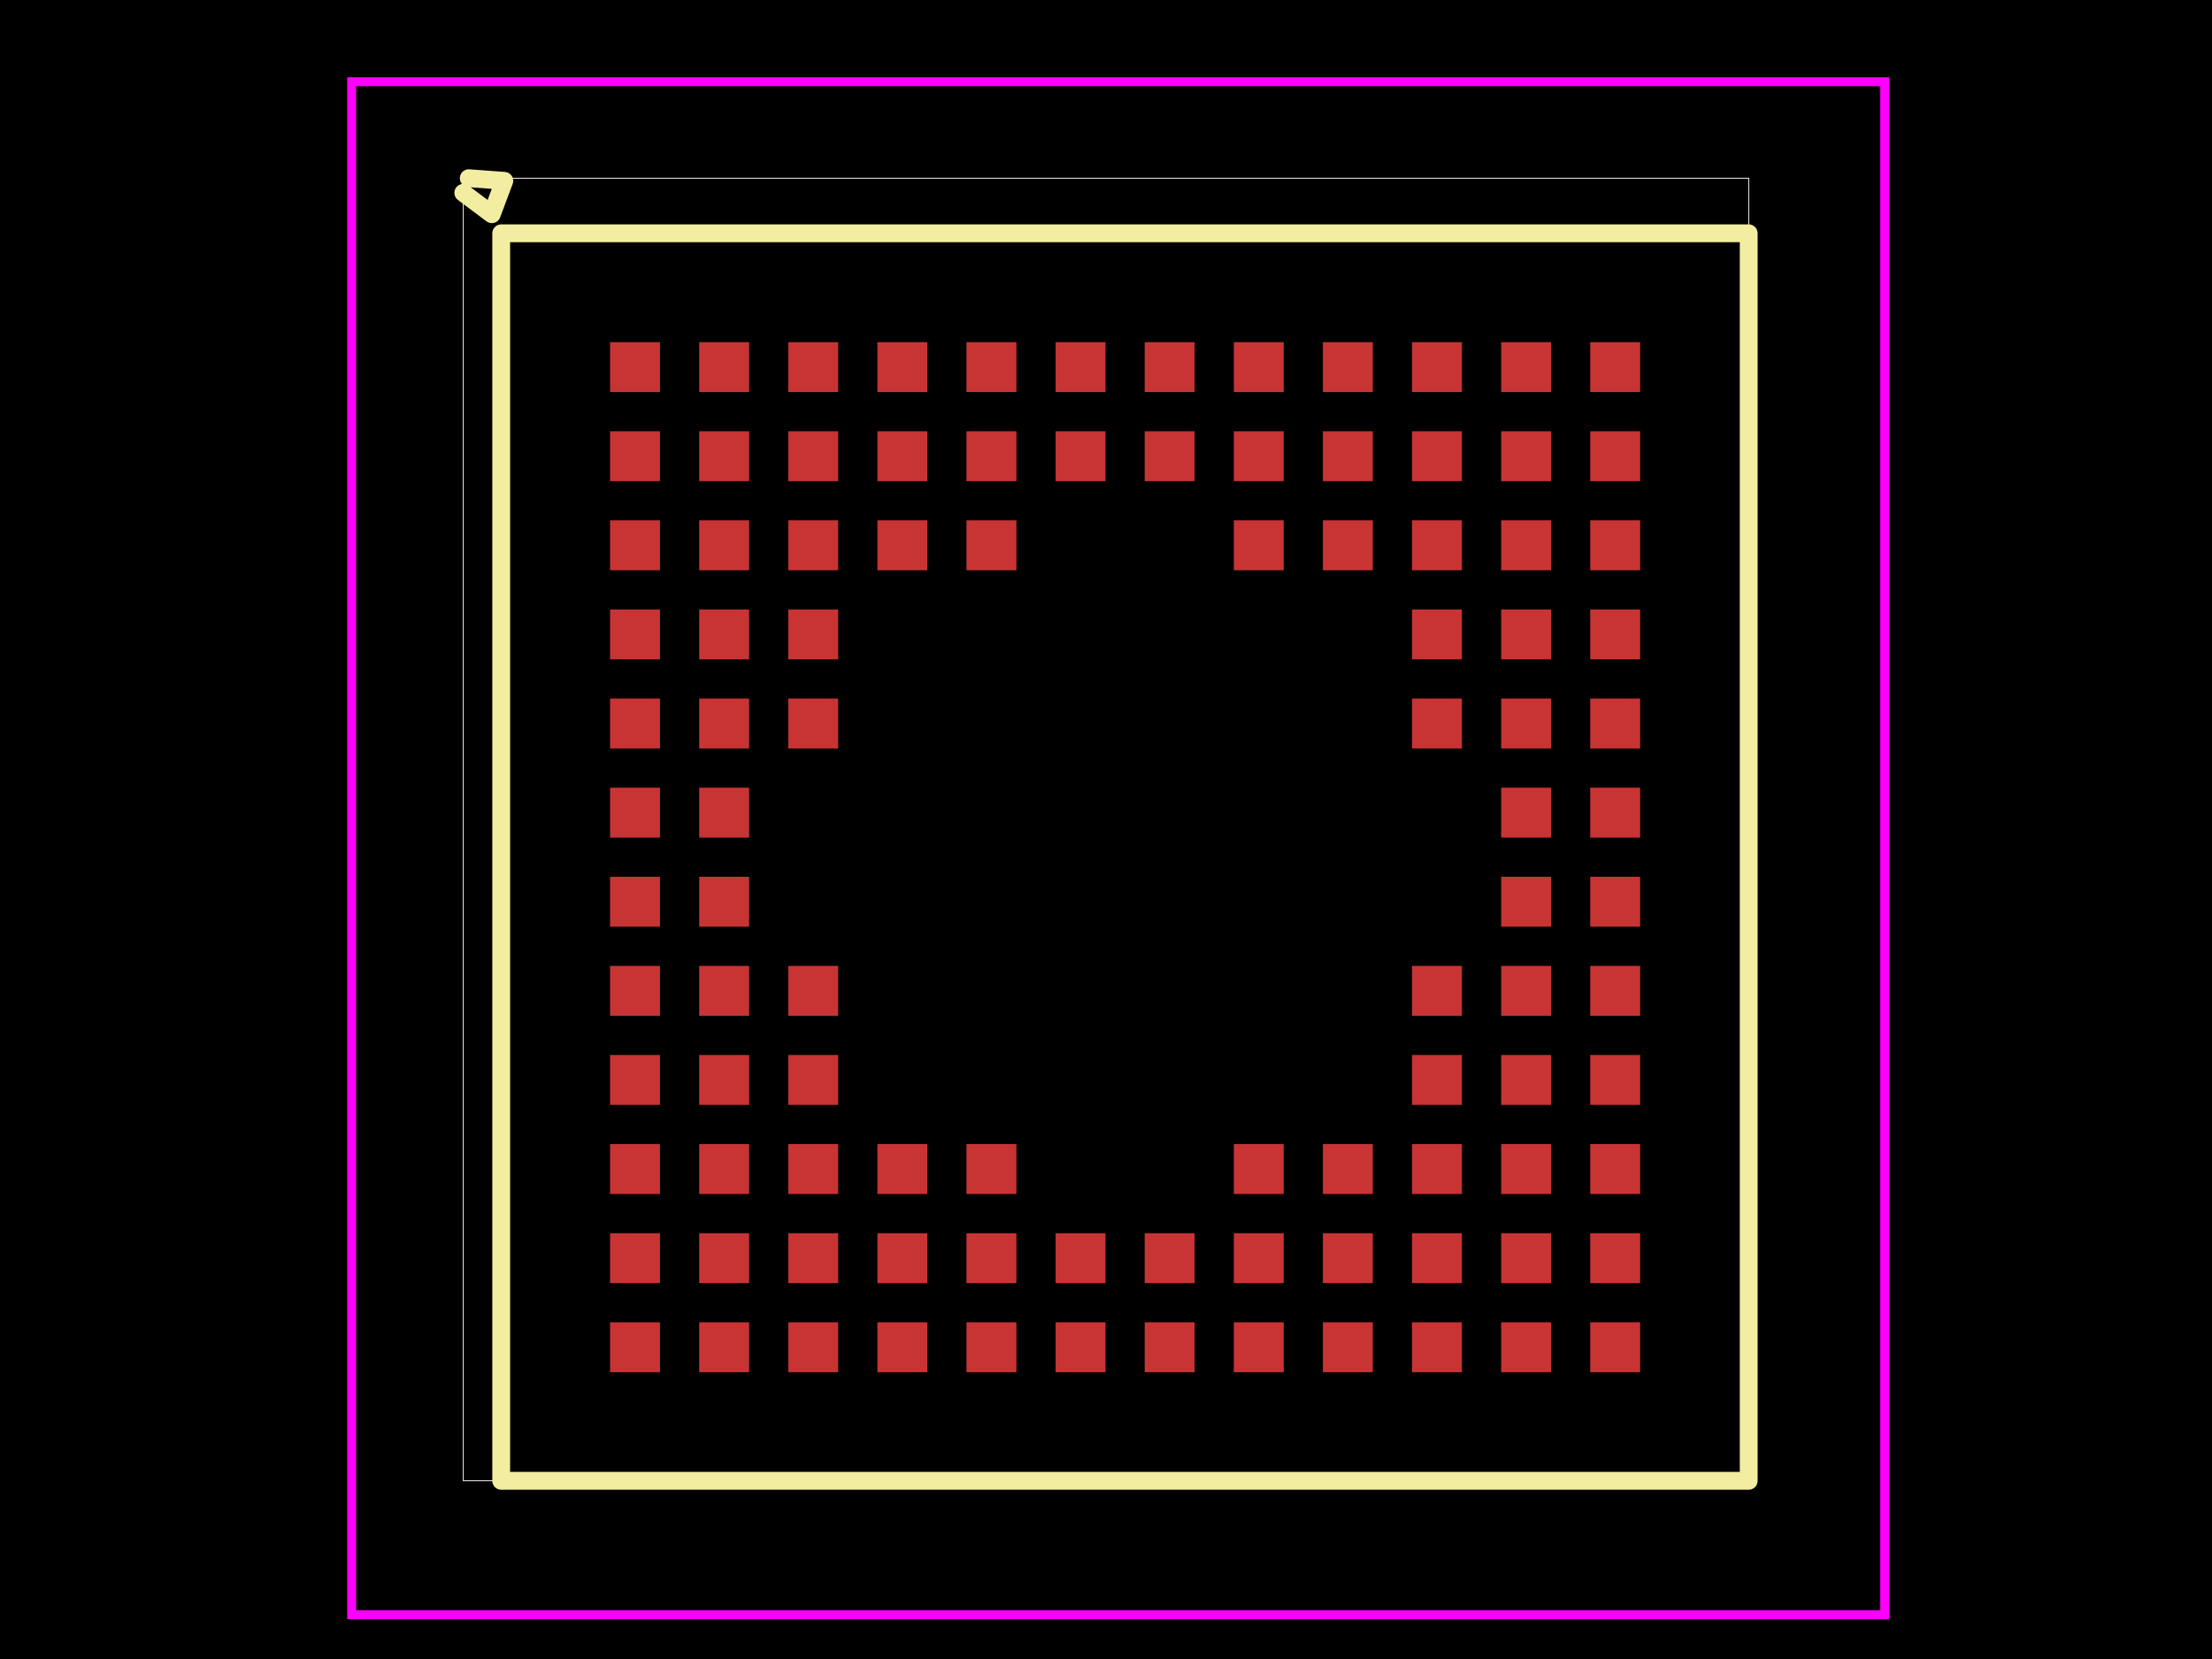
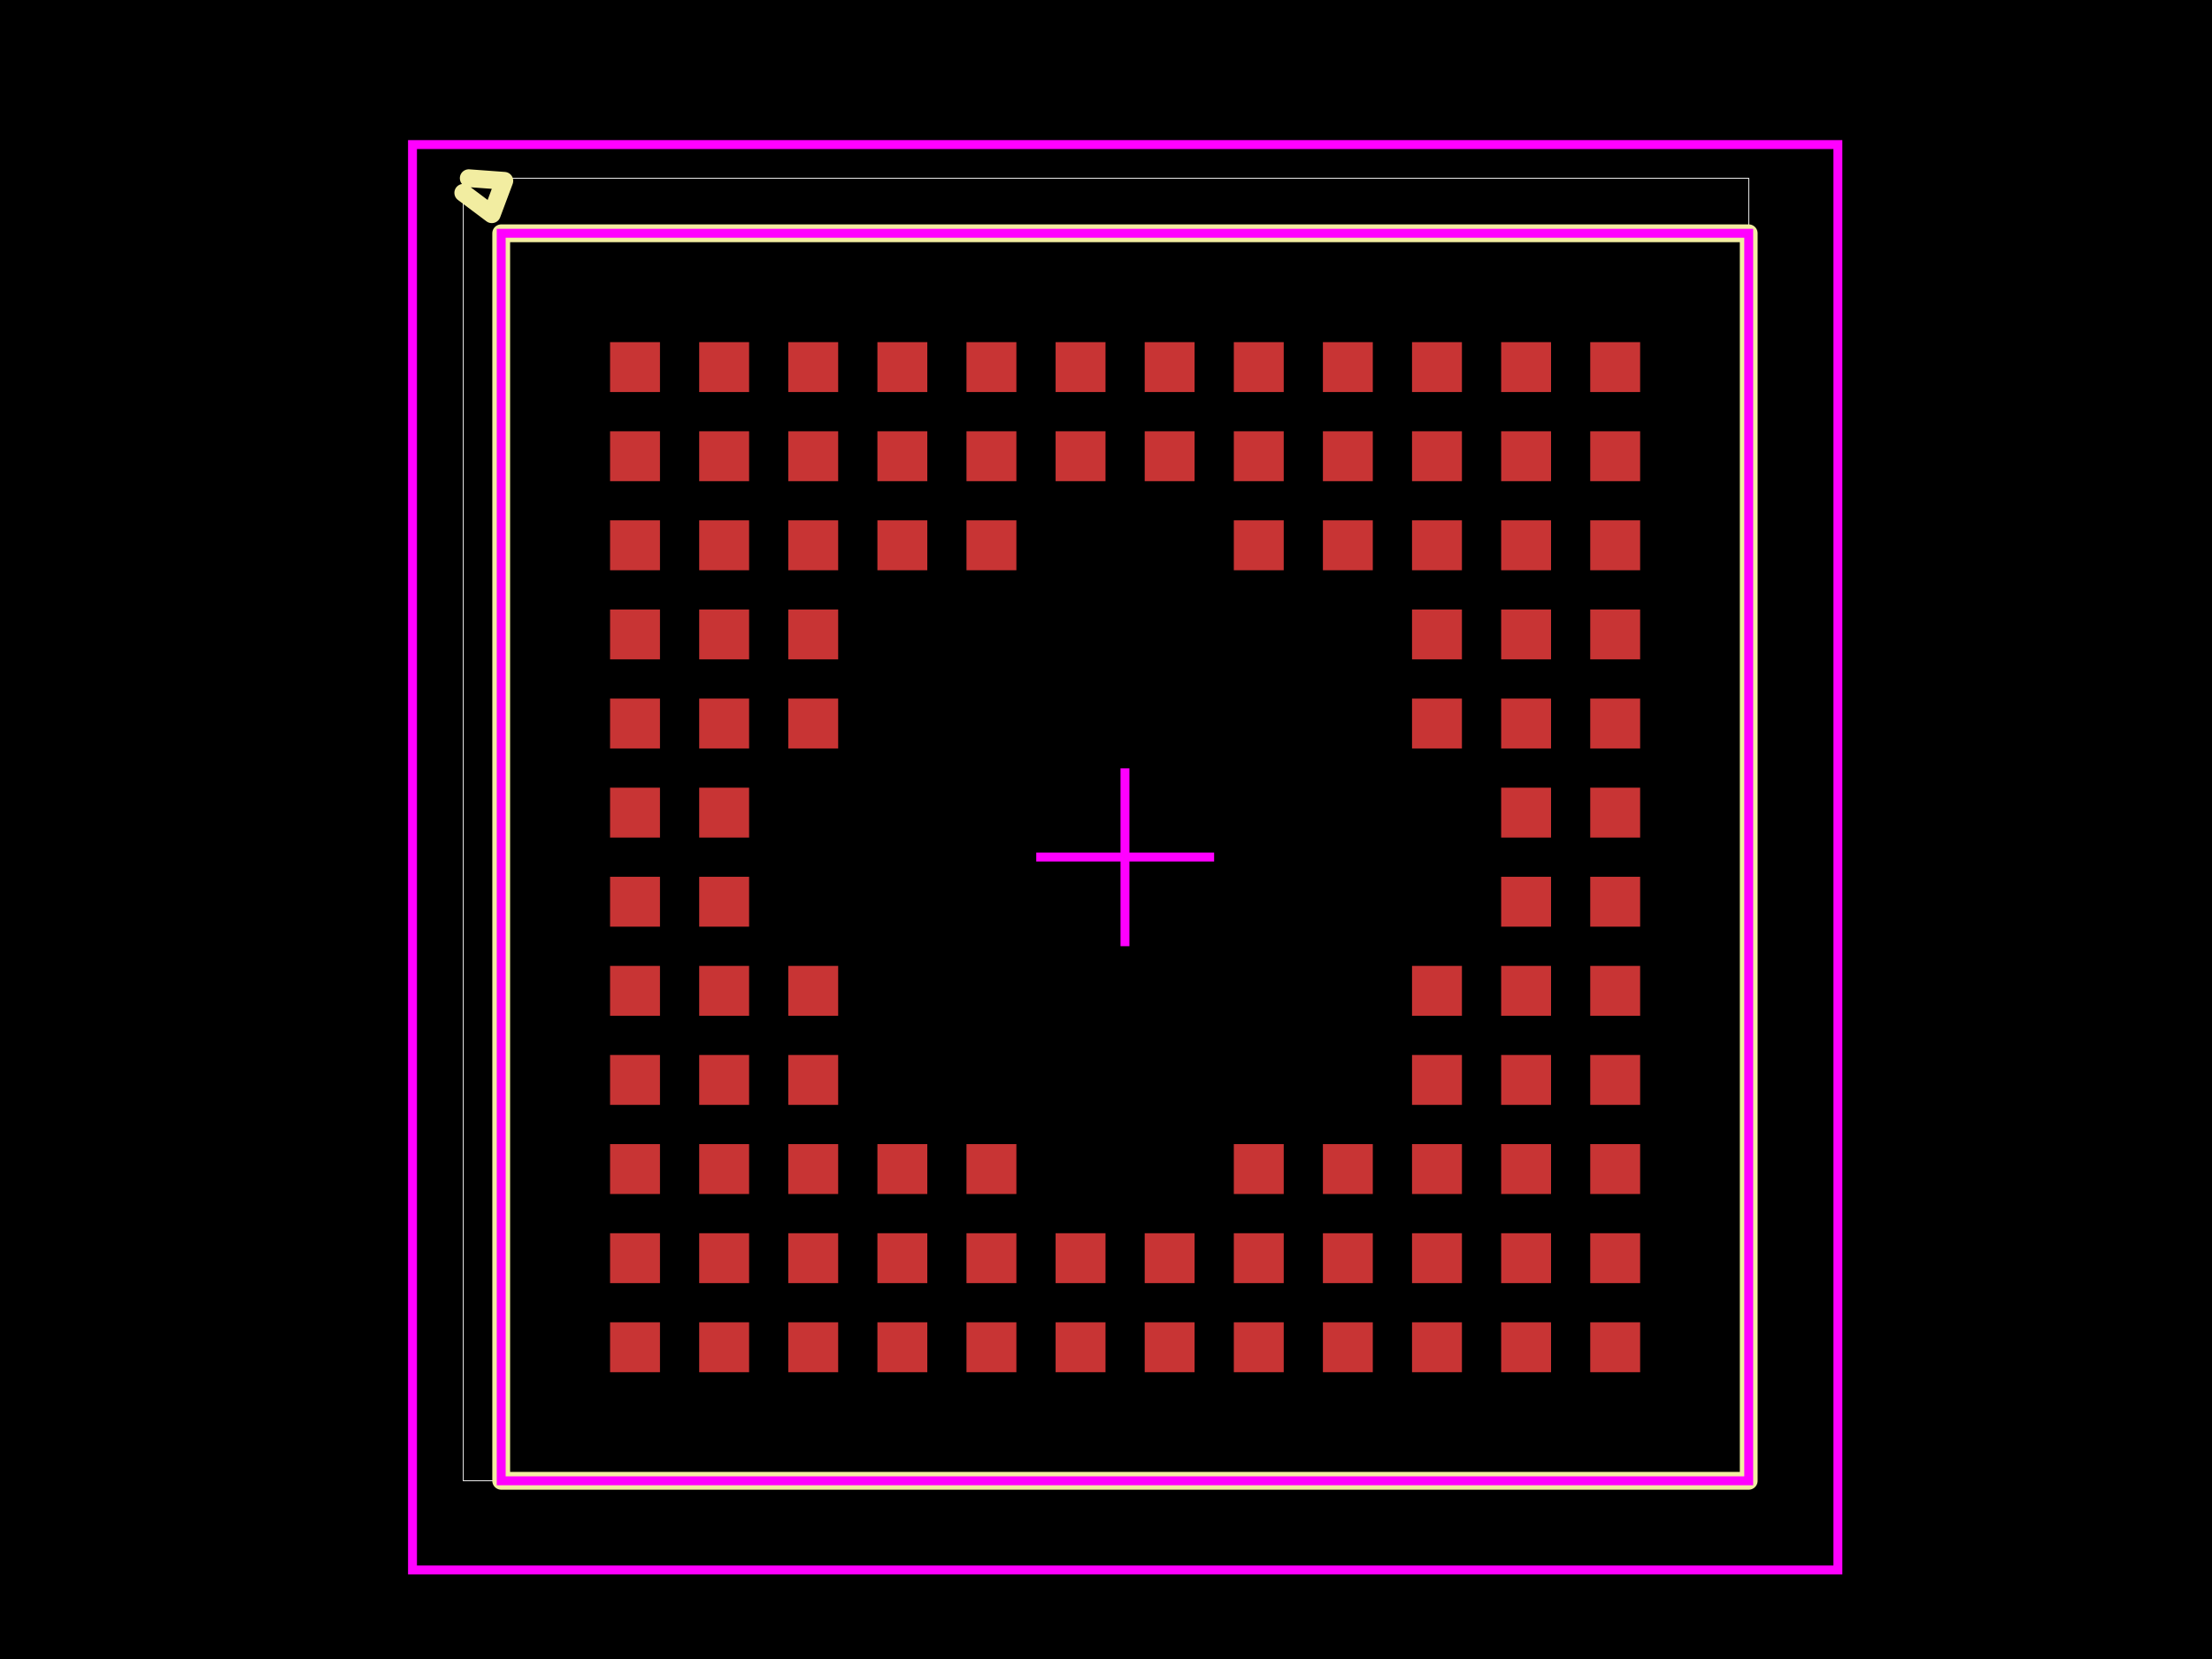
<svg xmlns="http://www.w3.org/2000/svg" width="800" height="600" data-software-used-string="@tscircuit/core@0.0.1113">
  <style />
  <rect class="boundary" x="0" y="0" fill="#000" width="800" height="600" data-type="pcb_background" data-pcb-layer="global" />
  <rect class="pcb-boundary" fill="none" stroke="#fff" stroke-width="0.3" x="167.554" y="64.451" width="464.893" height="471.097" data-type="pcb_boundary" data-pcb-layer="global" />
  <rect class="pcb-pad" fill="rgb(200, 52, 52)" x="220.64" y="123.741" width="18.047" height="18.047" data-type="pcb_smtpad" data-pcb-layer="top" />
  <rect class="pcb-pad" fill="rgb(200, 52, 52)" x="252.874" y="123.741" width="18.047" height="18.047" data-type="pcb_smtpad" data-pcb-layer="top" />
  <rect class="pcb-pad" fill="rgb(200, 52, 52)" x="285.091" y="123.741" width="18.047" height="18.047" data-type="pcb_smtpad" data-pcb-layer="top" />
  <rect class="pcb-pad" fill="rgb(200, 52, 52)" x="317.325" y="123.741" width="18.047" height="18.047" data-type="pcb_smtpad" data-pcb-layer="top" />
  <rect class="pcb-pad" fill="rgb(200, 52, 52)" x="349.542" y="123.741" width="18.047" height="18.047" data-type="pcb_smtpad" data-pcb-layer="top" />
  <rect class="pcb-pad" fill="rgb(200, 52, 52)" x="381.776" y="123.741" width="18.047" height="18.047" data-type="pcb_smtpad" data-pcb-layer="top" />
  <rect class="pcb-pad" fill="rgb(200, 52, 52)" x="413.994" y="123.741" width="18.047" height="18.047" data-type="pcb_smtpad" data-pcb-layer="top" />
  <rect class="pcb-pad" fill="rgb(200, 52, 52)" x="446.227" y="123.741" width="18.047" height="18.047" data-type="pcb_smtpad" data-pcb-layer="top" />
  <rect class="pcb-pad" fill="rgb(200, 52, 52)" x="478.445" y="123.741" width="18.047" height="18.047" data-type="pcb_smtpad" data-pcb-layer="top" />
  <rect class="pcb-pad" fill="rgb(200, 52, 52)" x="510.679" y="123.741" width="18.047" height="18.047" data-type="pcb_smtpad" data-pcb-layer="top" />
  <rect class="pcb-pad" fill="rgb(200, 52, 52)" x="542.912" y="123.741" width="18.047" height="18.047" data-type="pcb_smtpad" data-pcb-layer="top" />
  <rect class="pcb-pad" fill="rgb(200, 52, 52)" x="575.13" y="123.741" width="18.047" height="18.047" data-type="pcb_smtpad" data-pcb-layer="top" />
  <rect class="pcb-pad" fill="rgb(200, 52, 52)" x="220.64" y="155.975" width="18.047" height="18.047" data-type="pcb_smtpad" data-pcb-layer="top" />
  <rect class="pcb-pad" fill="rgb(200, 52, 52)" x="252.874" y="155.975" width="18.047" height="18.047" data-type="pcb_smtpad" data-pcb-layer="top" />
  <rect class="pcb-pad" fill="rgb(200, 52, 52)" x="285.091" y="155.975" width="18.047" height="18.047" data-type="pcb_smtpad" data-pcb-layer="top" />
  <rect class="pcb-pad" fill="rgb(200, 52, 52)" x="317.325" y="155.975" width="18.047" height="18.047" data-type="pcb_smtpad" data-pcb-layer="top" />
  <rect class="pcb-pad" fill="rgb(200, 52, 52)" x="349.542" y="155.975" width="18.047" height="18.047" data-type="pcb_smtpad" data-pcb-layer="top" />
  <rect class="pcb-pad" fill="rgb(200, 52, 52)" x="381.776" y="155.975" width="18.047" height="18.047" data-type="pcb_smtpad" data-pcb-layer="top" />
  <rect class="pcb-pad" fill="rgb(200, 52, 52)" x="413.994" y="155.975" width="18.047" height="18.047" data-type="pcb_smtpad" data-pcb-layer="top" />
  <rect class="pcb-pad" fill="rgb(200, 52, 52)" x="446.227" y="155.975" width="18.047" height="18.047" data-type="pcb_smtpad" data-pcb-layer="top" />
  <rect class="pcb-pad" fill="rgb(200, 52, 52)" x="478.445" y="155.975" width="18.047" height="18.047" data-type="pcb_smtpad" data-pcb-layer="top" />
  <rect class="pcb-pad" fill="rgb(200, 52, 52)" x="510.679" y="155.975" width="18.047" height="18.047" data-type="pcb_smtpad" data-pcb-layer="top" />
  <rect class="pcb-pad" fill="rgb(200, 52, 52)" x="542.912" y="155.975" width="18.047" height="18.047" data-type="pcb_smtpad" data-pcb-layer="top" />
  <rect class="pcb-pad" fill="rgb(200, 52, 52)" x="575.13" y="155.975" width="18.047" height="18.047" data-type="pcb_smtpad" data-pcb-layer="top" />
  <rect class="pcb-pad" fill="rgb(200, 52, 52)" x="220.64" y="188.192" width="18.047" height="18.047" data-type="pcb_smtpad" data-pcb-layer="top" />
  <rect class="pcb-pad" fill="rgb(200, 52, 52)" x="252.874" y="188.192" width="18.047" height="18.047" data-type="pcb_smtpad" data-pcb-layer="top" />
  <rect class="pcb-pad" fill="rgb(200, 52, 52)" x="285.091" y="188.192" width="18.047" height="18.047" data-type="pcb_smtpad" data-pcb-layer="top" />
  <rect class="pcb-pad" fill="rgb(200, 52, 52)" x="317.325" y="188.192" width="18.047" height="18.047" data-type="pcb_smtpad" data-pcb-layer="top" />
  <rect class="pcb-pad" fill="rgb(200, 52, 52)" x="349.542" y="188.192" width="18.047" height="18.047" data-type="pcb_smtpad" data-pcb-layer="top" />
  <rect class="pcb-pad" fill="rgb(200, 52, 52)" x="446.227" y="188.192" width="18.047" height="18.047" data-type="pcb_smtpad" data-pcb-layer="top" />
  <rect class="pcb-pad" fill="rgb(200, 52, 52)" x="478.445" y="188.192" width="18.047" height="18.047" data-type="pcb_smtpad" data-pcb-layer="top" />
  <rect class="pcb-pad" fill="rgb(200, 52, 52)" x="510.679" y="188.192" width="18.047" height="18.047" data-type="pcb_smtpad" data-pcb-layer="top" />
  <rect class="pcb-pad" fill="rgb(200, 52, 52)" x="542.912" y="188.192" width="18.047" height="18.047" data-type="pcb_smtpad" data-pcb-layer="top" />
  <rect class="pcb-pad" fill="rgb(200, 52, 52)" x="575.13" y="188.192" width="18.047" height="18.047" data-type="pcb_smtpad" data-pcb-layer="top" />
  <rect class="pcb-pad" fill="rgb(200, 52, 52)" x="220.64" y="220.426" width="18.047" height="18.047" data-type="pcb_smtpad" data-pcb-layer="top" />
  <rect class="pcb-pad" fill="rgb(200, 52, 52)" x="252.874" y="220.426" width="18.047" height="18.047" data-type="pcb_smtpad" data-pcb-layer="top" />
  <rect class="pcb-pad" fill="rgb(200, 52, 52)" x="285.091" y="220.426" width="18.047" height="18.047" data-type="pcb_smtpad" data-pcb-layer="top" />
  <rect class="pcb-pad" fill="rgb(200, 52, 52)" x="510.679" y="220.426" width="18.047" height="18.047" data-type="pcb_smtpad" data-pcb-layer="top" />
  <rect class="pcb-pad" fill="rgb(200, 52, 52)" x="542.912" y="220.426" width="18.047" height="18.047" data-type="pcb_smtpad" data-pcb-layer="top" />
  <rect class="pcb-pad" fill="rgb(200, 52, 52)" x="575.13" y="220.426" width="18.047" height="18.047" data-type="pcb_smtpad" data-pcb-layer="top" />
  <rect class="pcb-pad" fill="rgb(200, 52, 52)" x="220.64" y="252.643" width="18.047" height="18.047" data-type="pcb_smtpad" data-pcb-layer="top" />
  <rect class="pcb-pad" fill="rgb(200, 52, 52)" x="252.874" y="252.643" width="18.047" height="18.047" data-type="pcb_smtpad" data-pcb-layer="top" />
  <rect class="pcb-pad" fill="rgb(200, 52, 52)" x="285.091" y="252.643" width="18.047" height="18.047" data-type="pcb_smtpad" data-pcb-layer="top" />
  <rect class="pcb-pad" fill="rgb(200, 52, 52)" x="510.679" y="252.643" width="18.047" height="18.047" data-type="pcb_smtpad" data-pcb-layer="top" />
  <rect class="pcb-pad" fill="rgb(200, 52, 52)" x="542.912" y="252.643" width="18.047" height="18.047" data-type="pcb_smtpad" data-pcb-layer="top" />
  <rect class="pcb-pad" fill="rgb(200, 52, 52)" x="575.13" y="252.643" width="18.047" height="18.047" data-type="pcb_smtpad" data-pcb-layer="top" />
  <rect class="pcb-pad" fill="rgb(200, 52, 52)" x="220.64" y="284.877" width="18.047" height="18.047" data-type="pcb_smtpad" data-pcb-layer="top" />
  <rect class="pcb-pad" fill="rgb(200, 52, 52)" x="252.874" y="284.877" width="18.047" height="18.047" data-type="pcb_smtpad" data-pcb-layer="top" />
  <rect class="pcb-pad" fill="rgb(200, 52, 52)" x="542.912" y="284.877" width="18.047" height="18.047" data-type="pcb_smtpad" data-pcb-layer="top" />
  <rect class="pcb-pad" fill="rgb(200, 52, 52)" x="575.13" y="284.877" width="18.047" height="18.047" data-type="pcb_smtpad" data-pcb-layer="top" />
  <rect class="pcb-pad" fill="rgb(200, 52, 52)" x="220.64" y="317.094" width="18.047" height="18.047" data-type="pcb_smtpad" data-pcb-layer="top" />
  <rect class="pcb-pad" fill="rgb(200, 52, 52)" x="252.874" y="317.094" width="18.047" height="18.047" data-type="pcb_smtpad" data-pcb-layer="top" />
  <rect class="pcb-pad" fill="rgb(200, 52, 52)" x="542.912" y="317.094" width="18.047" height="18.047" data-type="pcb_smtpad" data-pcb-layer="top" />
  <rect class="pcb-pad" fill="rgb(200, 52, 52)" x="575.13" y="317.094" width="18.047" height="18.047" data-type="pcb_smtpad" data-pcb-layer="top" />
  <rect class="pcb-pad" fill="rgb(200, 52, 52)" x="220.64" y="349.328" width="18.047" height="18.047" data-type="pcb_smtpad" data-pcb-layer="top" />
  <rect class="pcb-pad" fill="rgb(200, 52, 52)" x="252.874" y="349.328" width="18.047" height="18.047" data-type="pcb_smtpad" data-pcb-layer="top" />
  <rect class="pcb-pad" fill="rgb(200, 52, 52)" x="285.091" y="349.328" width="18.047" height="18.047" data-type="pcb_smtpad" data-pcb-layer="top" />
  <rect class="pcb-pad" fill="rgb(200, 52, 52)" x="510.679" y="349.328" width="18.047" height="18.047" data-type="pcb_smtpad" data-pcb-layer="top" />
  <rect class="pcb-pad" fill="rgb(200, 52, 52)" x="542.912" y="349.328" width="18.047" height="18.047" data-type="pcb_smtpad" data-pcb-layer="top" />
  <rect class="pcb-pad" fill="rgb(200, 52, 52)" x="575.13" y="349.328" width="18.047" height="18.047" data-type="pcb_smtpad" data-pcb-layer="top" />
  <rect class="pcb-pad" fill="rgb(200, 52, 52)" x="220.64" y="381.545" width="18.047" height="18.047" data-type="pcb_smtpad" data-pcb-layer="top" />
  <rect class="pcb-pad" fill="rgb(200, 52, 52)" x="252.874" y="381.545" width="18.047" height="18.047" data-type="pcb_smtpad" data-pcb-layer="top" />
  <rect class="pcb-pad" fill="rgb(200, 52, 52)" x="285.091" y="381.545" width="18.047" height="18.047" data-type="pcb_smtpad" data-pcb-layer="top" />
  <rect class="pcb-pad" fill="rgb(200, 52, 52)" x="510.679" y="381.545" width="18.047" height="18.047" data-type="pcb_smtpad" data-pcb-layer="top" />
  <rect class="pcb-pad" fill="rgb(200, 52, 52)" x="542.912" y="381.545" width="18.047" height="18.047" data-type="pcb_smtpad" data-pcb-layer="top" />
  <rect class="pcb-pad" fill="rgb(200, 52, 52)" x="575.13" y="381.545" width="18.047" height="18.047" data-type="pcb_smtpad" data-pcb-layer="top" />
  <rect class="pcb-pad" fill="rgb(200, 52, 52)" x="220.64" y="413.779" width="18.047" height="18.047" data-type="pcb_smtpad" data-pcb-layer="top" />
  <rect class="pcb-pad" fill="rgb(200, 52, 52)" x="252.874" y="413.779" width="18.047" height="18.047" data-type="pcb_smtpad" data-pcb-layer="top" />
  <rect class="pcb-pad" fill="rgb(200, 52, 52)" x="285.091" y="413.779" width="18.047" height="18.047" data-type="pcb_smtpad" data-pcb-layer="top" />
  <rect class="pcb-pad" fill="rgb(200, 52, 52)" x="317.325" y="413.779" width="18.047" height="18.047" data-type="pcb_smtpad" data-pcb-layer="top" />
  <rect class="pcb-pad" fill="rgb(200, 52, 52)" x="349.542" y="413.779" width="18.047" height="18.047" data-type="pcb_smtpad" data-pcb-layer="top" />
  <rect class="pcb-pad" fill="rgb(200, 52, 52)" x="446.227" y="413.779" width="18.047" height="18.047" data-type="pcb_smtpad" data-pcb-layer="top" />
  <rect class="pcb-pad" fill="rgb(200, 52, 52)" x="478.445" y="413.779" width="18.047" height="18.047" data-type="pcb_smtpad" data-pcb-layer="top" />
  <rect class="pcb-pad" fill="rgb(200, 52, 52)" x="510.679" y="413.779" width="18.047" height="18.047" data-type="pcb_smtpad" data-pcb-layer="top" />
  <rect class="pcb-pad" fill="rgb(200, 52, 52)" x="542.912" y="413.779" width="18.047" height="18.047" data-type="pcb_smtpad" data-pcb-layer="top" />
  <rect class="pcb-pad" fill="rgb(200, 52, 52)" x="575.13" y="413.779" width="18.047" height="18.047" data-type="pcb_smtpad" data-pcb-layer="top" />
  <rect class="pcb-pad" fill="rgb(200, 52, 52)" x="220.64" y="446.013" width="18.047" height="18.047" data-type="pcb_smtpad" data-pcb-layer="top" />
  <rect class="pcb-pad" fill="rgb(200, 52, 52)" x="252.874" y="446.013" width="18.047" height="18.047" data-type="pcb_smtpad" data-pcb-layer="top" />
  <rect class="pcb-pad" fill="rgb(200, 52, 52)" x="285.091" y="446.013" width="18.047" height="18.047" data-type="pcb_smtpad" data-pcb-layer="top" />
  <rect class="pcb-pad" fill="rgb(200, 52, 52)" x="317.325" y="446.013" width="18.047" height="18.047" data-type="pcb_smtpad" data-pcb-layer="top" />
  <rect class="pcb-pad" fill="rgb(200, 52, 52)" x="349.542" y="446.013" width="18.047" height="18.047" data-type="pcb_smtpad" data-pcb-layer="top" />
  <rect class="pcb-pad" fill="rgb(200, 52, 52)" x="381.776" y="446.013" width="18.047" height="18.047" data-type="pcb_smtpad" data-pcb-layer="top" />
  <rect class="pcb-pad" fill="rgb(200, 52, 52)" x="413.994" y="446.013" width="18.047" height="18.047" data-type="pcb_smtpad" data-pcb-layer="top" />
  <rect class="pcb-pad" fill="rgb(200, 52, 52)" x="446.227" y="446.013" width="18.047" height="18.047" data-type="pcb_smtpad" data-pcb-layer="top" />
  <rect class="pcb-pad" fill="rgb(200, 52, 52)" x="478.445" y="446.013" width="18.047" height="18.047" data-type="pcb_smtpad" data-pcb-layer="top" />
  <rect class="pcb-pad" fill="rgb(200, 52, 52)" x="510.679" y="446.013" width="18.047" height="18.047" data-type="pcb_smtpad" data-pcb-layer="top" />
  <rect class="pcb-pad" fill="rgb(200, 52, 52)" x="542.912" y="446.013" width="18.047" height="18.047" data-type="pcb_smtpad" data-pcb-layer="top" />
  <rect class="pcb-pad" fill="rgb(200, 52, 52)" x="575.13" y="446.013" width="18.047" height="18.047" data-type="pcb_smtpad" data-pcb-layer="top" />
  <rect class="pcb-pad" fill="rgb(200, 52, 52)" x="220.64" y="478.23" width="18.047" height="18.047" data-type="pcb_smtpad" data-pcb-layer="top" />
  <rect class="pcb-pad" fill="rgb(200, 52, 52)" x="252.874" y="478.23" width="18.047" height="18.047" data-type="pcb_smtpad" data-pcb-layer="top" />
  <rect class="pcb-pad" fill="rgb(200, 52, 52)" x="285.091" y="478.23" width="18.047" height="18.047" data-type="pcb_smtpad" data-pcb-layer="top" />
  <rect class="pcb-pad" fill="rgb(200, 52, 52)" x="317.325" y="478.23" width="18.047" height="18.047" data-type="pcb_smtpad" data-pcb-layer="top" />
  <rect class="pcb-pad" fill="rgb(200, 52, 52)" x="349.542" y="478.23" width="18.047" height="18.047" data-type="pcb_smtpad" data-pcb-layer="top" />
  <rect class="pcb-pad" fill="rgb(200, 52, 52)" x="381.776" y="478.23" width="18.047" height="18.047" data-type="pcb_smtpad" data-pcb-layer="top" />
  <rect class="pcb-pad" fill="rgb(200, 52, 52)" x="413.994" y="478.23" width="18.047" height="18.047" data-type="pcb_smtpad" data-pcb-layer="top" />
  <rect class="pcb-pad" fill="rgb(200, 52, 52)" x="446.227" y="478.23" width="18.047" height="18.047" data-type="pcb_smtpad" data-pcb-layer="top" />
  <rect class="pcb-pad" fill="rgb(200, 52, 52)" x="478.445" y="478.23" width="18.047" height="18.047" data-type="pcb_smtpad" data-pcb-layer="top" />
  <rect class="pcb-pad" fill="rgb(200, 52, 52)" x="510.679" y="478.23" width="18.047" height="18.047" data-type="pcb_smtpad" data-pcb-layer="top" />
  <rect class="pcb-pad" fill="rgb(200, 52, 52)" x="542.912" y="478.23" width="18.047" height="18.047" data-type="pcb_smtpad" data-pcb-layer="top" />
  <rect class="pcb-pad" fill="rgb(200, 52, 52)" x="575.13" y="478.23" width="18.047" height="18.047" data-type="pcb_smtpad" data-pcb-layer="top" />
  <path class="pcb-silkscreen pcb-silkscreen-top" d="M 632.446 84.373 L 181.27 84.373 L 181.27 535.549 L 632.446 535.549 L 632.446 84.373 Z" fill="none" stroke="#f2eda1" stroke-width="6.445" stroke-linecap="round" stroke-linejoin="round" data-pcb-component-id="pcb_component_0" data-pcb-silkscreen-path-id="pcb_silkscreen_path_0" data-type="pcb_silkscreen_path" data-pcb-layer="top" />
  <path class="pcb-silkscreen pcb-silkscreen-top" d="M 169.534 64.451 L 182.391 65.399 L 177.869 77.472 L 167.554 69.739" fill="none" stroke="#f2eda1" stroke-width="6.445" stroke-linecap="round" stroke-linejoin="round" data-pcb-component-id="pcb_component_0" data-pcb-silkscreen-path-id="pcb_silkscreen_path_1" data-type="pcb_silkscreen_path" data-pcb-layer="top" />
-   <polygon points="127.179,29.543 681.628,29.543 681.628,583.992 127.179,583.992 127.179,29.543" class="pcb-courtyard-outline pcb-courtyard-top" data-pcb-courtyard-outline-id="pcb_courtyard_outline_0" data-type="pcb_courtyard_outline" data-pcb-layer="top" fill="none" stroke="#FF00FF" stroke-width="3.223" />
+   <polygon points="632.446,84.373 181.27,84.373 181.27,535.549 632.446,535.549 632.446,84.373" class="pcb-courtyard-outline pcb-courtyard-top" data-pcb-courtyard-outline-id="pcb_courtyard_outline_0" data-type="pcb_courtyard_outline" data-pcb-layer="top" fill="none" stroke="#FF00FF" stroke-width="3.223" />
+   <polygon points="406.858,342.21 406.858,277.875" class="pcb-courtyard-outline pcb-courtyard-top" data-pcb-courtyard-outline-id="pcb_courtyard_outline_1" data-type="pcb_courtyard_outline" data-pcb-layer="top" fill="none" stroke="#FF00FF" stroke-width="3.223" />
+   <polygon points="374.773,309.96 439.108,309.96" class="pcb-courtyard-outline pcb-courtyard-top" data-pcb-courtyard-outline-id="pcb_courtyard_outline_2" data-type="pcb_courtyard_outline" data-pcb-layer="top" fill="none" stroke="#FF00FF" stroke-width="3.223" />
+   <polygon points="664.695,52.286 149.184,52.286 149.184,567.797 664.695,567.797 664.695,52.286" class="pcb-courtyard-outline pcb-courtyard-top" data-pcb-courtyard-outline-id="pcb_courtyard_outline_3" data-type="pcb_courtyard_outline" data-pcb-layer="top" fill="none" stroke="#FF00FF" stroke-width="3.223" />
</svg>
